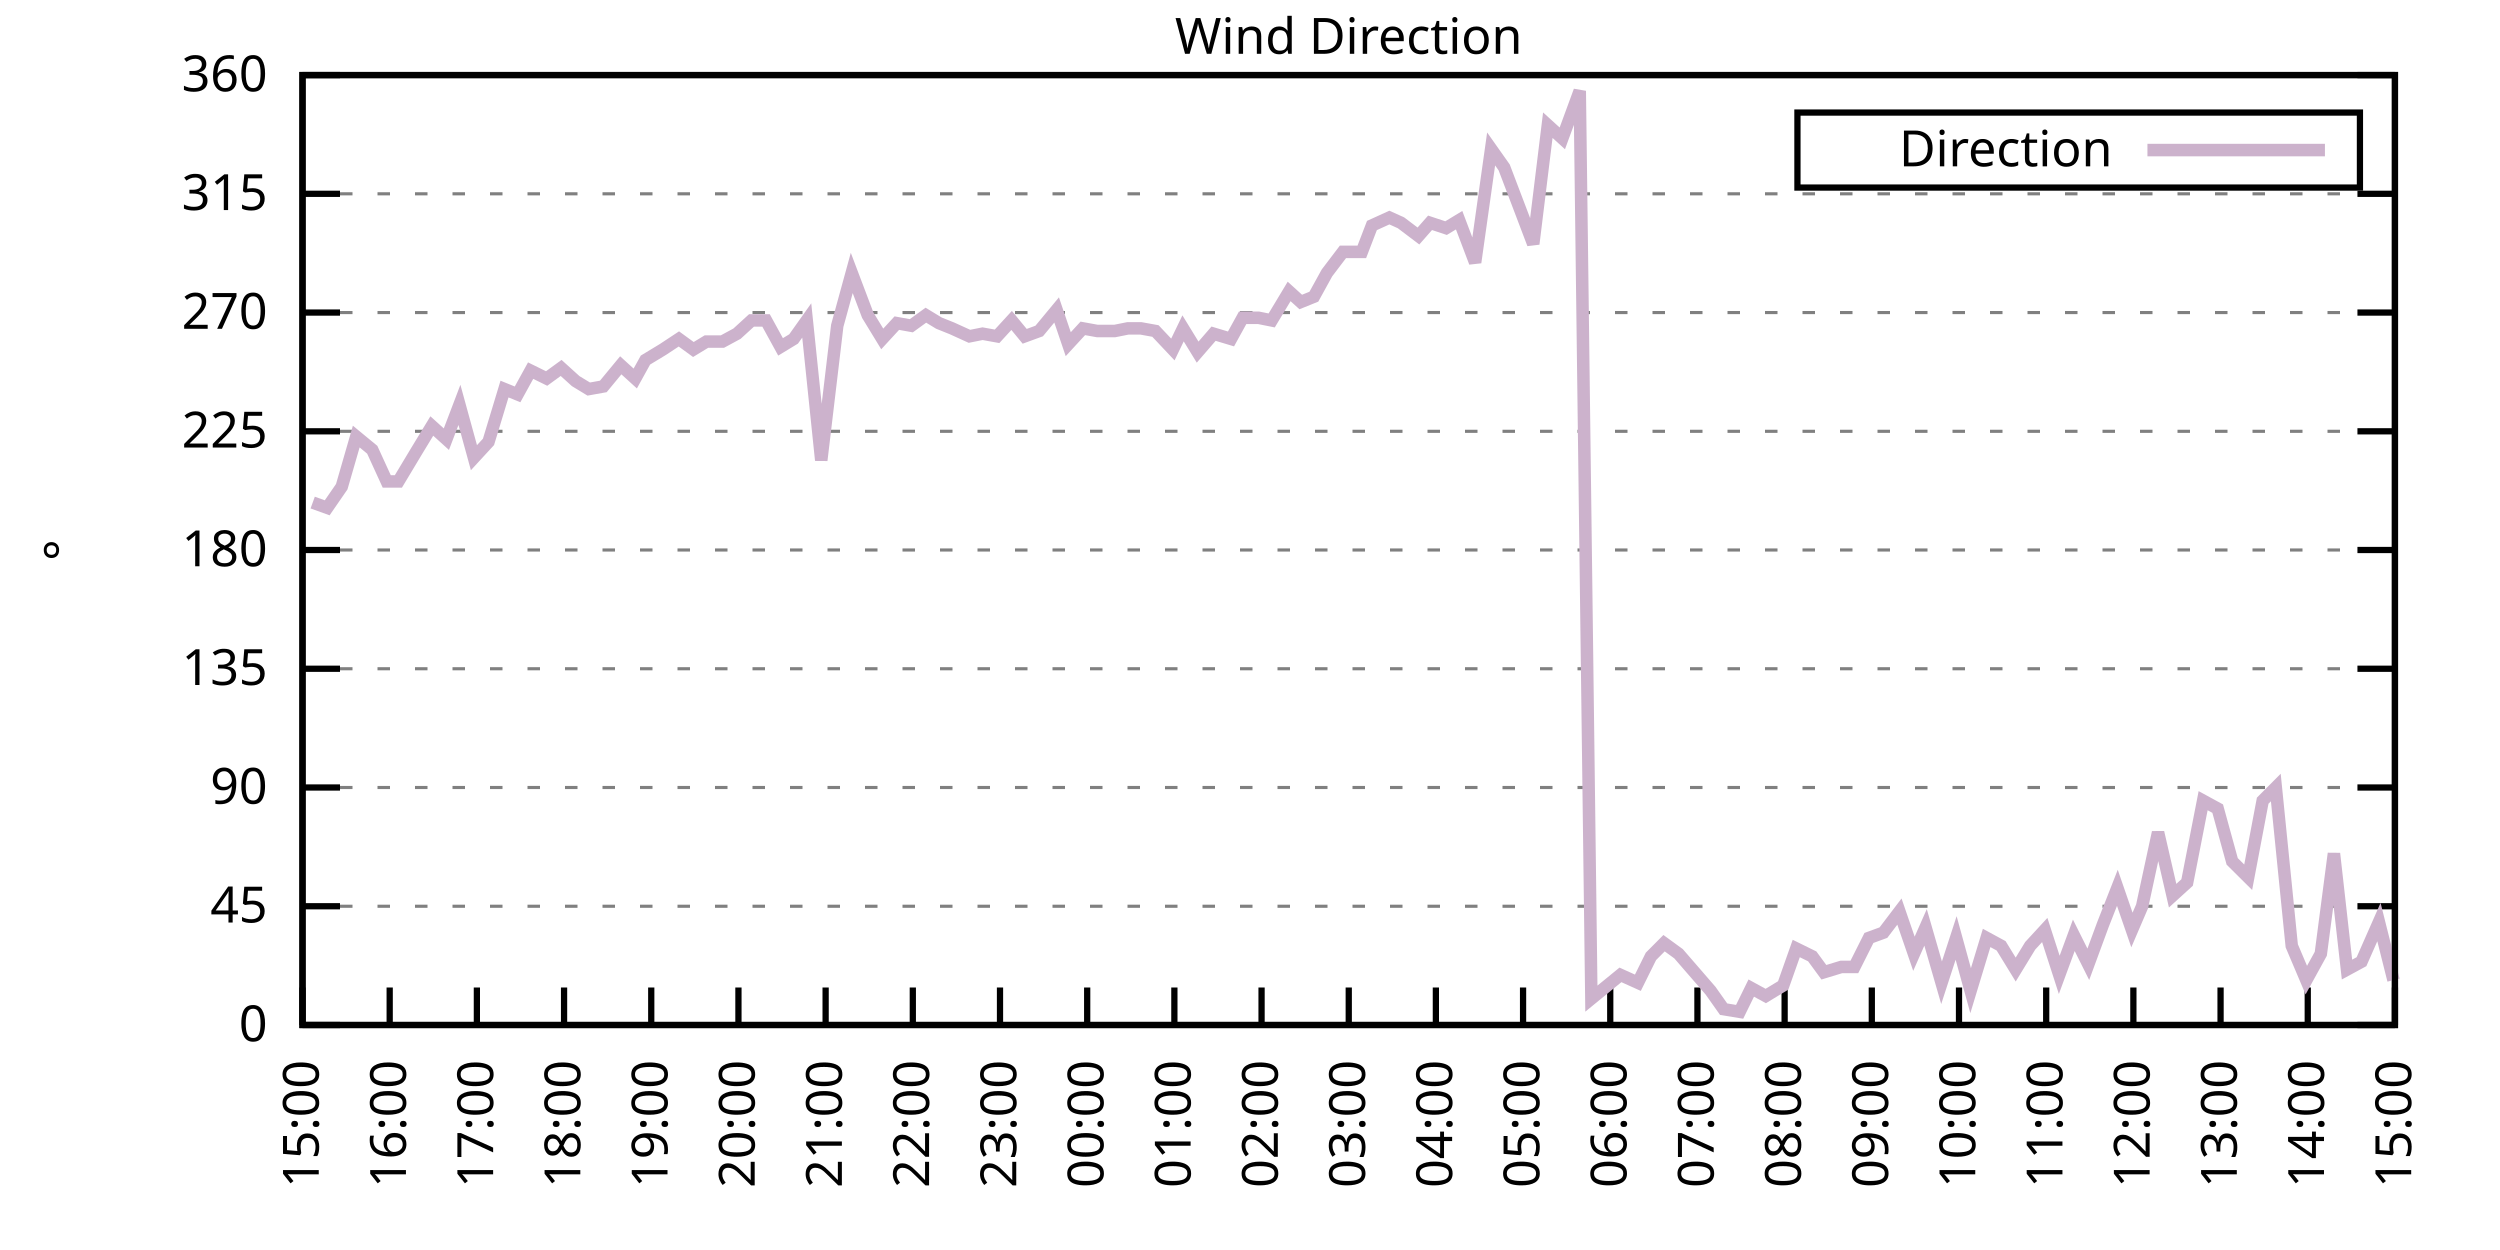
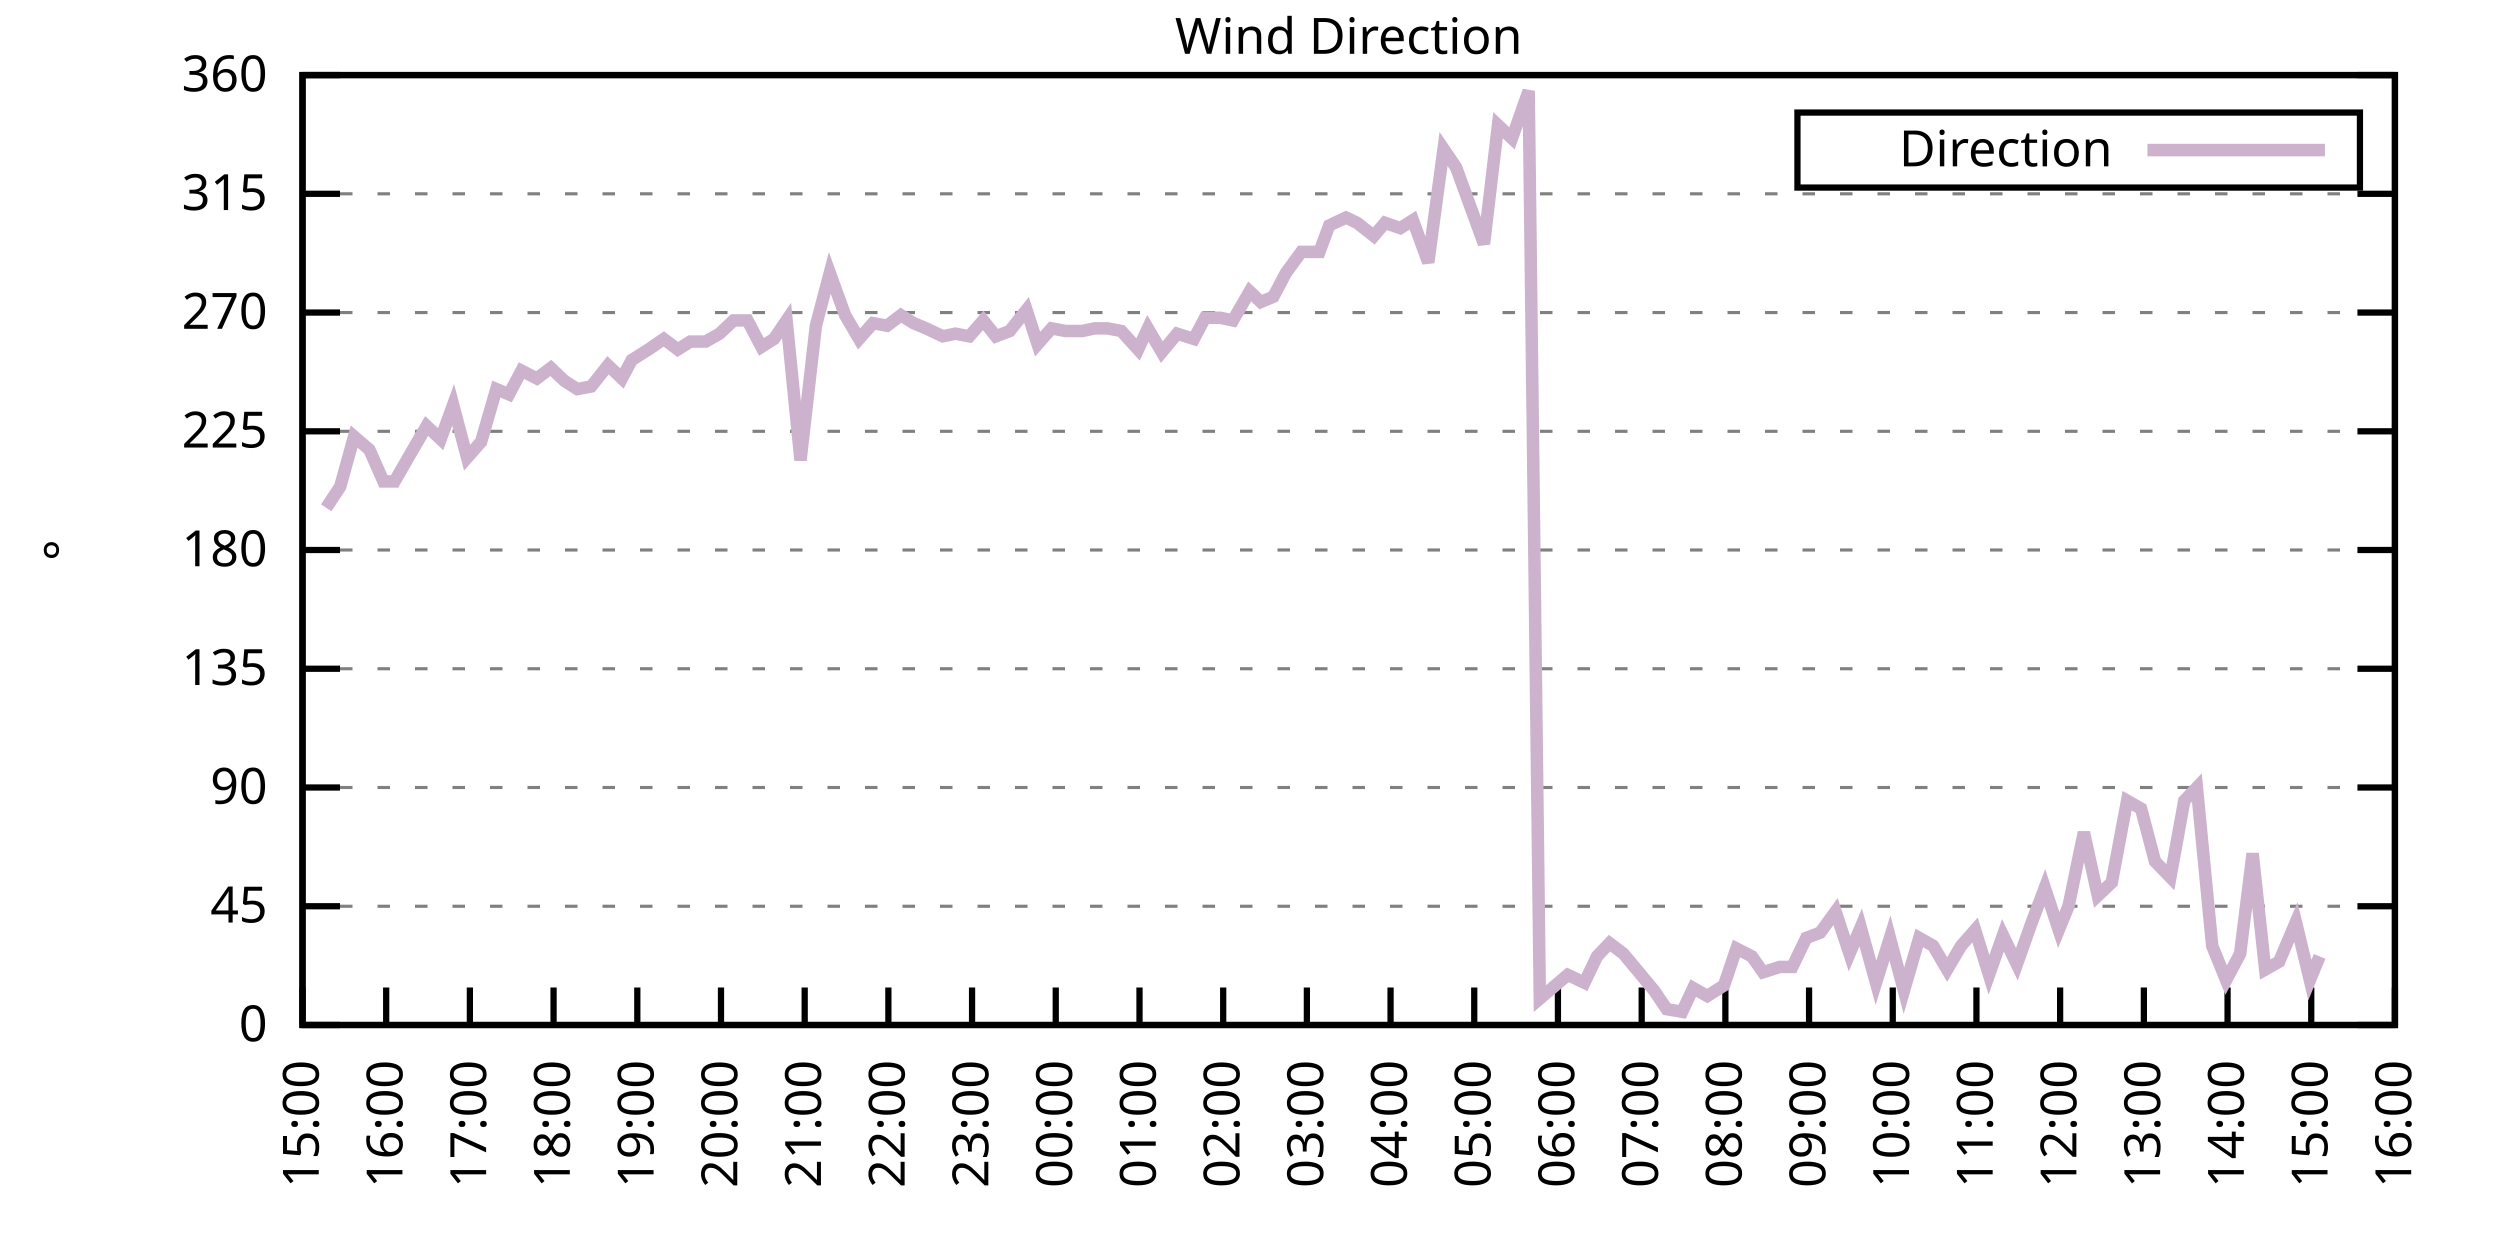
<svg xmlns="http://www.w3.org/2000/svg" xmlns:xlink="http://www.w3.org/1999/xlink" width="400" height="200" viewBox="0 0 400 200">
  <g id="gnuplot_canvas">
    <rect x="0" y="0" width="400" height="200" fill="none" />
    <defs>
      <circle id="gpDot" r="0.5" stroke-width="0.5" stroke="currentColor" />
      <path id="gpPt0" stroke-width="0.333" stroke="currentColor" d="M-1,0 h2 M0,-1 v2" />
      <path id="gpPt1" stroke-width="0.333" stroke="currentColor" d="M-1,-1 L1,1 M1,-1 L-1,1" />
      <path id="gpPt2" stroke-width="0.333" stroke="currentColor" d="M-1,0 L1,0 M0,-1 L0,1 M-1,-1 L1,1 M-1,1 L1,-1" />
      <rect id="gpPt3" stroke-width="0.333" stroke="currentColor" x="-1" y="-1" width="2" height="2" />
      <rect id="gpPt4" stroke-width="0.333" stroke="currentColor" fill="currentColor" x="-1" y="-1" width="2" height="2" />
      <circle id="gpPt5" stroke-width="0.333" stroke="currentColor" cx="0" cy="0" r="1" />
      <use xlink:href="#gpPt5" id="gpPt6" fill="currentColor" stroke="none" />
      <path id="gpPt7" stroke-width="0.333" stroke="currentColor" d="M0,-1.33 L-1.33,0.67 L1.33,0.67 z" />
      <use xlink:href="#gpPt7" id="gpPt8" fill="currentColor" stroke="none" />
      <use xlink:href="#gpPt7" id="gpPt9" stroke="currentColor" transform="rotate(180)" />
      <use xlink:href="#gpPt9" id="gpPt10" fill="currentColor" stroke="none" />
      <use xlink:href="#gpPt3" id="gpPt11" stroke="currentColor" transform="rotate(45)" />
      <use xlink:href="#gpPt11" id="gpPt12" fill="currentColor" stroke="none" />
      <path id="gpPt13" stroke-width="0.333" stroke="currentColor" d="M0,1.330 L1.265,0.411 L0.782,-1.067 L-0.782,-1.076 L-1.265,0.411 z" />
      <use xlink:href="#gpPt13" id="gpPt14" fill="currentColor" stroke="none" />
      <filter id="textbox" filterUnits="objectBoundingBox" x="0" y="0" height="1" width="1">
        <feFlood flood-color="white" flood-opacity="1" result="bgnd" />
        <feComposite in="SourceGraphic" in2="bgnd" operator="atop" />
      </filter>
      <filter id="greybox" filterUnits="objectBoundingBox" x="0" y="0" height="1" width="1">
        <feFlood flood-color="lightgrey" flood-opacity="1" result="grey" />
        <feComposite in="SourceGraphic" in2="grey" operator="atop" />
      </filter>
    </defs>
    <g fill="none" color="white" stroke="currentColor" stroke-width="1.00" stroke-linecap="butt" stroke-linejoin="miter">
</g>
    <g fill="none" color="black" stroke="currentColor" stroke-width="1.00" stroke-linecap="butt" stroke-linejoin="miter">
      <g stroke="none" shape-rendering="crispEdges">
        <polygon fill="rgb(255, 255, 255)" points="48.40,164.00 383.18,164.00 383.18,12.02 48.40,12.02 " />
      </g>
    </g>
    <g fill="none" color="black" stroke="currentColor" stroke-width="1.00" stroke-linecap="butt" stroke-linejoin="miter">
</g>
    <g fill="none" color="black" stroke="black" stroke-width="0.50" stroke-linecap="butt" stroke-linejoin="miter">
</g>
    <g fill="none" color="gray" stroke="currentColor" stroke-width="0.50" stroke-linecap="butt" stroke-linejoin="miter">
      <path stroke="gray" stroke-dasharray="2,4" class="gridline" d="M48.40,164.00 L383.19,164.00  " />
    </g>
    <g fill="none" color="gray" stroke="gray" stroke-width="1.00" stroke-linecap="butt" stroke-linejoin="miter">
</g>
    <g fill="none" color="black" stroke="currentColor" stroke-width="1.00" stroke-linecap="butt" stroke-linejoin="miter">
      <path stroke="black" d="M48.40,164.00 L54.40,164.00 M383.19,164.00 L377.19,164.00  " />
      <g transform="translate(42.80,166.60)" stroke="none" fill="black" font-family="Sans" font-size="8.00" text-anchor="end">
        <text>
          <tspan font-family="Sans"> 0</tspan>
        </text>
      </g>
    </g>
    <g fill="none" color="black" stroke="currentColor" stroke-width="1.00" stroke-linecap="butt" stroke-linejoin="miter">
</g>
    <g fill="none" color="black" stroke="black" stroke-width="0.50" stroke-linecap="butt" stroke-linejoin="miter">
</g>
    <g fill="none" color="gray" stroke="currentColor" stroke-width="0.50" stroke-linecap="butt" stroke-linejoin="miter">
      <path stroke="gray" stroke-dasharray="2,4" class="gridline" d="M48.40,145.00 L383.19,145.00  " />
    </g>
    <g fill="none" color="gray" stroke="gray" stroke-width="1.00" stroke-linecap="butt" stroke-linejoin="miter">
</g>
    <g fill="none" color="black" stroke="currentColor" stroke-width="1.00" stroke-linecap="butt" stroke-linejoin="miter">
      <path stroke="black" d="M48.40,145.00 L54.40,145.00 M383.19,145.00 L377.19,145.00  " />
      <g transform="translate(42.80,147.60)" stroke="none" fill="black" font-family="Sans" font-size="8.00" text-anchor="end">
        <text>
          <tspan font-family="Sans"> 45</tspan>
        </text>
      </g>
    </g>
    <g fill="none" color="black" stroke="currentColor" stroke-width="1.00" stroke-linecap="butt" stroke-linejoin="miter">
</g>
    <g fill="none" color="black" stroke="black" stroke-width="0.50" stroke-linecap="butt" stroke-linejoin="miter">
</g>
    <g fill="none" color="gray" stroke="currentColor" stroke-width="0.50" stroke-linecap="butt" stroke-linejoin="miter">
      <path stroke="gray" stroke-dasharray="2,4" class="gridline" d="M48.40,126.00 L383.19,126.00  " />
    </g>
    <g fill="none" color="gray" stroke="gray" stroke-width="1.00" stroke-linecap="butt" stroke-linejoin="miter">
</g>
    <g fill="none" color="black" stroke="currentColor" stroke-width="1.00" stroke-linecap="butt" stroke-linejoin="miter">
      <path stroke="black" d="M48.40,126.00 L54.40,126.00 M383.19,126.00 L377.19,126.00  " />
      <g transform="translate(42.80,128.60)" stroke="none" fill="black" font-family="Sans" font-size="8.00" text-anchor="end">
        <text>
          <tspan font-family="Sans"> 90</tspan>
        </text>
      </g>
    </g>
    <g fill="none" color="black" stroke="currentColor" stroke-width="1.00" stroke-linecap="butt" stroke-linejoin="miter">
</g>
    <g fill="none" color="black" stroke="black" stroke-width="0.50" stroke-linecap="butt" stroke-linejoin="miter">
</g>
    <g fill="none" color="gray" stroke="currentColor" stroke-width="0.50" stroke-linecap="butt" stroke-linejoin="miter">
      <path stroke="gray" stroke-dasharray="2,4" class="gridline" d="M48.40,107.00 L383.19,107.00  " />
    </g>
    <g fill="none" color="gray" stroke="gray" stroke-width="1.00" stroke-linecap="butt" stroke-linejoin="miter">
</g>
    <g fill="none" color="black" stroke="currentColor" stroke-width="1.00" stroke-linecap="butt" stroke-linejoin="miter">
      <path stroke="black" d="M48.40,107.00 L54.40,107.00 M383.19,107.00 L377.19,107.00  " />
      <g transform="translate(42.80,109.60)" stroke="none" fill="black" font-family="Sans" font-size="8.00" text-anchor="end">
        <text>
          <tspan font-family="Sans"> 135</tspan>
        </text>
      </g>
    </g>
    <g fill="none" color="black" stroke="currentColor" stroke-width="1.00" stroke-linecap="butt" stroke-linejoin="miter">
</g>
    <g fill="none" color="black" stroke="black" stroke-width="0.50" stroke-linecap="butt" stroke-linejoin="miter">
</g>
    <g fill="none" color="gray" stroke="currentColor" stroke-width="0.50" stroke-linecap="butt" stroke-linejoin="miter">
      <path stroke="gray" stroke-dasharray="2,4" class="gridline" d="M48.40,88.00 L383.19,88.00  " />
    </g>
    <g fill="none" color="gray" stroke="gray" stroke-width="1.00" stroke-linecap="butt" stroke-linejoin="miter">
</g>
    <g fill="none" color="black" stroke="currentColor" stroke-width="1.00" stroke-linecap="butt" stroke-linejoin="miter">
      <path stroke="black" d="M48.40,88.00 L54.40,88.00 M383.19,88.00 L377.19,88.00  " />
      <g transform="translate(42.80,90.60)" stroke="none" fill="black" font-family="Sans" font-size="8.00" text-anchor="end">
        <text>
          <tspan font-family="Sans"> 180</tspan>
        </text>
      </g>
    </g>
    <g fill="none" color="black" stroke="currentColor" stroke-width="1.00" stroke-linecap="butt" stroke-linejoin="miter">
</g>
    <g fill="none" color="black" stroke="black" stroke-width="0.50" stroke-linecap="butt" stroke-linejoin="miter">
</g>
    <g fill="none" color="gray" stroke="currentColor" stroke-width="0.50" stroke-linecap="butt" stroke-linejoin="miter">
      <path stroke="gray" stroke-dasharray="2,4" class="gridline" d="M48.40,69.01 L383.19,69.01  " />
    </g>
    <g fill="none" color="gray" stroke="gray" stroke-width="1.00" stroke-linecap="butt" stroke-linejoin="miter">
</g>
    <g fill="none" color="black" stroke="currentColor" stroke-width="1.00" stroke-linecap="butt" stroke-linejoin="miter">
      <path stroke="black" d="M48.40,69.01 L54.40,69.01 M383.19,69.01 L377.19,69.01  " />
      <g transform="translate(42.80,71.61)" stroke="none" fill="black" font-family="Sans" font-size="8.00" text-anchor="end">
        <text>
          <tspan font-family="Sans"> 225</tspan>
        </text>
      </g>
    </g>
    <g fill="none" color="black" stroke="currentColor" stroke-width="1.00" stroke-linecap="butt" stroke-linejoin="miter">
</g>
    <g fill="none" color="black" stroke="black" stroke-width="0.50" stroke-linecap="butt" stroke-linejoin="miter">
</g>
    <g fill="none" color="gray" stroke="currentColor" stroke-width="0.50" stroke-linecap="butt" stroke-linejoin="miter">
      <path stroke="gray" stroke-dasharray="2,4" class="gridline" d="M48.40,50.01 L383.19,50.01  " />
    </g>
    <g fill="none" color="gray" stroke="gray" stroke-width="1.00" stroke-linecap="butt" stroke-linejoin="miter">
</g>
    <g fill="none" color="black" stroke="currentColor" stroke-width="1.00" stroke-linecap="butt" stroke-linejoin="miter">
      <path stroke="black" d="M48.40,50.01 L54.40,50.01 M383.19,50.01 L377.19,50.01  " />
      <g transform="translate(42.80,52.61)" stroke="none" fill="black" font-family="Sans" font-size="8.00" text-anchor="end">
        <text>
          <tspan font-family="Sans"> 270</tspan>
        </text>
      </g>
    </g>
    <g fill="none" color="black" stroke="currentColor" stroke-width="1.00" stroke-linecap="butt" stroke-linejoin="miter">
</g>
    <g fill="none" color="black" stroke="black" stroke-width="0.50" stroke-linecap="butt" stroke-linejoin="miter">
</g>
    <g fill="none" color="gray" stroke="currentColor" stroke-width="0.50" stroke-linecap="butt" stroke-linejoin="miter">
      <path stroke="gray" stroke-dasharray="2,4" class="gridline" d="M48.40,31.01 L383.19,31.01  " />
    </g>
    <g fill="none" color="gray" stroke="gray" stroke-width="1.00" stroke-linecap="butt" stroke-linejoin="miter">
</g>
    <g fill="none" color="black" stroke="currentColor" stroke-width="1.00" stroke-linecap="butt" stroke-linejoin="miter">
      <path stroke="black" d="M48.40,31.01 L54.40,31.01 M383.19,31.01 L377.19,31.01  " />
      <g transform="translate(42.80,33.61)" stroke="none" fill="black" font-family="Sans" font-size="8.00" text-anchor="end">
        <text>
          <tspan font-family="Sans"> 315</tspan>
        </text>
      </g>
    </g>
    <g fill="none" color="black" stroke="currentColor" stroke-width="1.00" stroke-linecap="butt" stroke-linejoin="miter">
</g>
    <g fill="none" color="black" stroke="black" stroke-width="0.50" stroke-linecap="butt" stroke-linejoin="miter">
</g>
    <g fill="none" color="gray" stroke="currentColor" stroke-width="0.50" stroke-linecap="butt" stroke-linejoin="miter">
      <path stroke="gray" stroke-dasharray="2,4" class="gridline" d="M48.40,12.01 L383.19,12.01  " />
    </g>
    <g fill="none" color="gray" stroke="gray" stroke-width="1.00" stroke-linecap="butt" stroke-linejoin="miter">
</g>
    <g fill="none" color="black" stroke="currentColor" stroke-width="1.00" stroke-linecap="butt" stroke-linejoin="miter">
      <path stroke="black" d="M48.40,12.01 L54.40,12.01 M383.19,12.01 L377.19,12.01  " />
      <g transform="translate(42.80,14.61)" stroke="none" fill="black" font-family="Sans" font-size="8.00" text-anchor="end">
        <text>
          <tspan font-family="Sans"> 360</tspan>
        </text>
      </g>
    </g>
    <g fill="none" color="black" stroke="currentColor" stroke-width="1.00" stroke-linecap="butt" stroke-linejoin="miter">
      <path stroke="black" d="M48.40,164.00 L48.40,158.00  " />
      <g transform="translate(51.00,169.60) rotate(270.00)" stroke="none" fill="black" font-family="Sans" font-size="8.00" text-anchor="end">
        <text>
          <tspan font-family="Sans">15:00</tspan>
        </text>
      </g>
    </g>
    <g fill="none" color="black" stroke="currentColor" stroke-width="1.00" stroke-linecap="butt" stroke-linejoin="miter">
-       <path stroke="black" d="M62.35,164.00 L62.35,158.00  " />
-       <g transform="translate(64.95,169.60) rotate(270.00)" stroke="none" fill="black" font-family="Sans" font-size="8.00" text-anchor="end">
+       <path stroke="black" d="M61.79,164.00 L61.79,158.00  " />
+       <g transform="translate(64.39,169.60) rotate(270.00)" stroke="none" fill="black" font-family="Sans" font-size="8.00" text-anchor="end">
        <text>
          <tspan font-family="Sans">16:00</tspan>
        </text>
      </g>
    </g>
    <g fill="none" color="black" stroke="currentColor" stroke-width="1.00" stroke-linecap="butt" stroke-linejoin="miter">
-       <path stroke="black" d="M76.30,164.00 L76.30,158.00  " />
-       <g transform="translate(78.90,169.60) rotate(270.00)" stroke="none" fill="black" font-family="Sans" font-size="8.00" text-anchor="end">
+       <path stroke="black" d="M75.18,164.00 L75.18,158.00  " />
+       <g transform="translate(77.78,169.60) rotate(270.00)" stroke="none" fill="black" font-family="Sans" font-size="8.00" text-anchor="end">
        <text>
          <tspan font-family="Sans">17:00</tspan>
        </text>
      </g>
    </g>
    <g fill="none" color="black" stroke="currentColor" stroke-width="1.00" stroke-linecap="butt" stroke-linejoin="miter">
-       <path stroke="black" d="M90.25,164.00 L90.25,158.00  " />
-       <g transform="translate(92.85,169.60) rotate(270.00)" stroke="none" fill="black" font-family="Sans" font-size="8.00" text-anchor="end">
+       <path stroke="black" d="M88.57,164.00 L88.57,158.00  " />
+       <g transform="translate(91.17,169.60) rotate(270.00)" stroke="none" fill="black" font-family="Sans" font-size="8.00" text-anchor="end">
        <text>
          <tspan font-family="Sans">18:00</tspan>
        </text>
      </g>
    </g>
    <g fill="none" color="black" stroke="currentColor" stroke-width="1.00" stroke-linecap="butt" stroke-linejoin="miter">
-       <path stroke="black" d="M104.20,164.00 L104.20,158.00  " />
-       <g transform="translate(106.80,169.60) rotate(270.00)" stroke="none" fill="black" font-family="Sans" font-size="8.00" text-anchor="end">
+       <path stroke="black" d="M101.97,164.00 L101.97,158.00  " />
+       <g transform="translate(104.57,169.60) rotate(270.00)" stroke="none" fill="black" font-family="Sans" font-size="8.00" text-anchor="end">
        <text>
          <tspan font-family="Sans">19:00</tspan>
        </text>
      </g>
    </g>
    <g fill="none" color="black" stroke="currentColor" stroke-width="1.00" stroke-linecap="butt" stroke-linejoin="miter">
-       <path stroke="black" d="M118.15,164.00 L118.15,158.00  " />
-       <g transform="translate(120.75,169.60) rotate(270.00)" stroke="none" fill="black" font-family="Sans" font-size="8.00" text-anchor="end">
+       <path stroke="black" d="M115.36,164.00 L115.36,158.00  " />
+       <g transform="translate(117.96,169.60) rotate(270.00)" stroke="none" fill="black" font-family="Sans" font-size="8.00" text-anchor="end">
        <text>
          <tspan font-family="Sans">20:00</tspan>
        </text>
      </g>
    </g>
    <g fill="none" color="black" stroke="currentColor" stroke-width="1.00" stroke-linecap="butt" stroke-linejoin="miter">
-       <path stroke="black" d="M132.10,164.00 L132.10,158.00  " />
-       <g transform="translate(134.70,169.60) rotate(270.00)" stroke="none" fill="black" font-family="Sans" font-size="8.00" text-anchor="end">
+       <path stroke="black" d="M128.75,164.00 L128.75,158.00  " />
+       <g transform="translate(131.35,169.60) rotate(270.00)" stroke="none" fill="black" font-family="Sans" font-size="8.00" text-anchor="end">
        <text>
          <tspan font-family="Sans">21:00</tspan>
        </text>
      </g>
    </g>
    <g fill="none" color="black" stroke="currentColor" stroke-width="1.00" stroke-linecap="butt" stroke-linejoin="miter">
-       <path stroke="black" d="M146.05,164.00 L146.05,158.00  " />
-       <g transform="translate(148.65,169.60) rotate(270.00)" stroke="none" fill="black" font-family="Sans" font-size="8.00" text-anchor="end">
+       <path stroke="black" d="M142.14,164.00 L142.14,158.00  " />
+       <g transform="translate(144.74,169.60) rotate(270.00)" stroke="none" fill="black" font-family="Sans" font-size="8.00" text-anchor="end">
        <text>
          <tspan font-family="Sans">22:00</tspan>
        </text>
      </g>
    </g>
    <g fill="none" color="black" stroke="currentColor" stroke-width="1.00" stroke-linecap="butt" stroke-linejoin="miter">
-       <path stroke="black" d="M160.00,164.00 L160.00,158.00  " />
-       <g transform="translate(162.60,169.60) rotate(270.00)" stroke="none" fill="black" font-family="Sans" font-size="8.00" text-anchor="end">
+       <path stroke="black" d="M155.53,164.00 L155.53,158.00  " />
+       <g transform="translate(158.13,169.60) rotate(270.00)" stroke="none" fill="black" font-family="Sans" font-size="8.00" text-anchor="end">
        <text>
          <tspan font-family="Sans">23:00</tspan>
        </text>
      </g>
    </g>
    <g fill="none" color="black" stroke="currentColor" stroke-width="1.00" stroke-linecap="butt" stroke-linejoin="miter">
-       <path stroke="black" d="M173.95,164.00 L173.95,158.00  " />
-       <g transform="translate(176.55,169.60) rotate(270.00)" stroke="none" fill="black" font-family="Sans" font-size="8.00" text-anchor="end">
+       <path stroke="black" d="M168.92,164.00 L168.92,158.00  " />
+       <g transform="translate(171.52,169.60) rotate(270.00)" stroke="none" fill="black" font-family="Sans" font-size="8.00" text-anchor="end">
        <text>
          <tspan font-family="Sans">00:00</tspan>
        </text>
      </g>
    </g>
    <g fill="none" color="black" stroke="currentColor" stroke-width="1.00" stroke-linecap="butt" stroke-linejoin="miter">
-       <path stroke="black" d="M187.90,164.00 L187.90,158.00  " />
-       <g transform="translate(190.50,169.60) rotate(270.00)" stroke="none" fill="black" font-family="Sans" font-size="8.00" text-anchor="end">
+       <path stroke="black" d="M182.32,164.00 L182.32,158.00  " />
+       <g transform="translate(184.92,169.60) rotate(270.00)" stroke="none" fill="black" font-family="Sans" font-size="8.00" text-anchor="end">
        <text>
          <tspan font-family="Sans">01:00</tspan>
        </text>
      </g>
    </g>
    <g fill="none" color="black" stroke="currentColor" stroke-width="1.00" stroke-linecap="butt" stroke-linejoin="miter">
-       <path stroke="black" d="M201.85,164.00 L201.85,158.00  " />
-       <g transform="translate(204.45,169.60) rotate(270.00)" stroke="none" fill="black" font-family="Sans" font-size="8.00" text-anchor="end">
+       <path stroke="black" d="M195.71,164.00 L195.71,158.00  " />
+       <g transform="translate(198.31,169.60) rotate(270.00)" stroke="none" fill="black" font-family="Sans" font-size="8.00" text-anchor="end">
        <text>
          <tspan font-family="Sans">02:00</tspan>
        </text>
      </g>
    </g>
    <g fill="none" color="black" stroke="currentColor" stroke-width="1.00" stroke-linecap="butt" stroke-linejoin="miter">
-       <path stroke="black" d="M215.80,164.00 L215.80,158.00  " />
-       <g transform="translate(218.40,169.60) rotate(270.00)" stroke="none" fill="black" font-family="Sans" font-size="8.00" text-anchor="end">
+       <path stroke="black" d="M209.10,164.00 L209.10,158.00  " />
+       <g transform="translate(211.70,169.60) rotate(270.00)" stroke="none" fill="black" font-family="Sans" font-size="8.00" text-anchor="end">
        <text>
          <tspan font-family="Sans">03:00</tspan>
        </text>
      </g>
    </g>
    <g fill="none" color="black" stroke="currentColor" stroke-width="1.00" stroke-linecap="butt" stroke-linejoin="miter">
-       <path stroke="black" d="M229.74,164.00 L229.74,158.00  " />
-       <g transform="translate(232.34,169.60) rotate(270.00)" stroke="none" fill="black" font-family="Sans" font-size="8.00" text-anchor="end">
+       <path stroke="black" d="M222.49,164.00 L222.49,158.00  " />
+       <g transform="translate(225.09,169.60) rotate(270.00)" stroke="none" fill="black" font-family="Sans" font-size="8.00" text-anchor="end">
        <text>
          <tspan font-family="Sans">04:00</tspan>
        </text>
      </g>
    </g>
    <g fill="none" color="black" stroke="currentColor" stroke-width="1.00" stroke-linecap="butt" stroke-linejoin="miter">
-       <path stroke="black" d="M243.69,164.00 L243.69,158.00  " />
-       <g transform="translate(246.29,169.60) rotate(270.00)" stroke="none" fill="black" font-family="Sans" font-size="8.00" text-anchor="end">
+       <path stroke="black" d="M235.88,164.00 L235.88,158.00  " />
+       <g transform="translate(238.48,169.60) rotate(270.00)" stroke="none" fill="black" font-family="Sans" font-size="8.00" text-anchor="end">
        <text>
          <tspan font-family="Sans">05:00</tspan>
        </text>
      </g>
    </g>
    <g fill="none" color="black" stroke="currentColor" stroke-width="1.00" stroke-linecap="butt" stroke-linejoin="miter">
-       <path stroke="black" d="M257.64,164.00 L257.64,158.00  " />
-       <g transform="translate(260.24,169.60) rotate(270.00)" stroke="none" fill="black" font-family="Sans" font-size="8.00" text-anchor="end">
+       <path stroke="black" d="M249.27,164.00 L249.27,158.00  " />
+       <g transform="translate(251.87,169.60) rotate(270.00)" stroke="none" fill="black" font-family="Sans" font-size="8.00" text-anchor="end">
        <text>
          <tspan font-family="Sans">06:00</tspan>
        </text>
      </g>
    </g>
    <g fill="none" color="black" stroke="currentColor" stroke-width="1.00" stroke-linecap="butt" stroke-linejoin="miter">
-       <path stroke="black" d="M271.59,164.00 L271.59,158.00  " />
-       <g transform="translate(274.19,169.60) rotate(270.00)" stroke="none" fill="black" font-family="Sans" font-size="8.00" text-anchor="end">
+       <path stroke="black" d="M262.67,164.00 L262.67,158.00  " />
+       <g transform="translate(265.27,169.60) rotate(270.00)" stroke="none" fill="black" font-family="Sans" font-size="8.00" text-anchor="end">
        <text>
          <tspan font-family="Sans">07:00</tspan>
        </text>
      </g>
    </g>
    <g fill="none" color="black" stroke="currentColor" stroke-width="1.00" stroke-linecap="butt" stroke-linejoin="miter">
-       <path stroke="black" d="M285.54,164.00 L285.54,158.00  " />
-       <g transform="translate(288.14,169.60) rotate(270.00)" stroke="none" fill="black" font-family="Sans" font-size="8.00" text-anchor="end">
+       <path stroke="black" d="M276.06,164.00 L276.06,158.00  " />
+       <g transform="translate(278.66,169.60) rotate(270.00)" stroke="none" fill="black" font-family="Sans" font-size="8.00" text-anchor="end">
        <text>
          <tspan font-family="Sans">08:00</tspan>
        </text>
      </g>
    </g>
    <g fill="none" color="black" stroke="currentColor" stroke-width="1.00" stroke-linecap="butt" stroke-linejoin="miter">
-       <path stroke="black" d="M299.49,164.00 L299.49,158.00  " />
-       <g transform="translate(302.09,169.60) rotate(270.00)" stroke="none" fill="black" font-family="Sans" font-size="8.00" text-anchor="end">
+       <path stroke="black" d="M289.45,164.00 L289.45,158.00  " />
+       <g transform="translate(292.05,169.60) rotate(270.00)" stroke="none" fill="black" font-family="Sans" font-size="8.00" text-anchor="end">
        <text>
          <tspan font-family="Sans">09:00</tspan>
        </text>
      </g>
    </g>
    <g fill="none" color="black" stroke="currentColor" stroke-width="1.00" stroke-linecap="butt" stroke-linejoin="miter">
-       <path stroke="black" d="M313.44,164.00 L313.44,158.00  " />
-       <g transform="translate(316.04,169.60) rotate(270.00)" stroke="none" fill="black" font-family="Sans" font-size="8.00" text-anchor="end">
+       <path stroke="black" d="M302.84,164.00 L302.84,158.00  " />
+       <g transform="translate(305.44,169.60) rotate(270.00)" stroke="none" fill="black" font-family="Sans" font-size="8.00" text-anchor="end">
        <text>
          <tspan font-family="Sans">10:00</tspan>
        </text>
      </g>
    </g>
    <g fill="none" color="black" stroke="currentColor" stroke-width="1.00" stroke-linecap="butt" stroke-linejoin="miter">
-       <path stroke="black" d="M327.39,164.00 L327.39,158.00  " />
-       <g transform="translate(329.99,169.60) rotate(270.00)" stroke="none" fill="black" font-family="Sans" font-size="8.00" text-anchor="end">
+       <path stroke="black" d="M316.23,164.00 L316.23,158.00  " />
+       <g transform="translate(318.83,169.60) rotate(270.00)" stroke="none" fill="black" font-family="Sans" font-size="8.00" text-anchor="end">
        <text>
          <tspan font-family="Sans">11:00</tspan>
        </text>
      </g>
    </g>
    <g fill="none" color="black" stroke="currentColor" stroke-width="1.00" stroke-linecap="butt" stroke-linejoin="miter">
-       <path stroke="black" d="M341.34,164.00 L341.34,158.00  " />
-       <g transform="translate(343.94,169.60) rotate(270.00)" stroke="none" fill="black" font-family="Sans" font-size="8.00" text-anchor="end">
+       <path stroke="black" d="M329.62,164.00 L329.62,158.00  " />
+       <g transform="translate(332.22,169.60) rotate(270.00)" stroke="none" fill="black" font-family="Sans" font-size="8.00" text-anchor="end">
        <text>
          <tspan font-family="Sans">12:00</tspan>
        </text>
      </g>
    </g>
    <g fill="none" color="black" stroke="currentColor" stroke-width="1.00" stroke-linecap="butt" stroke-linejoin="miter">
-       <path stroke="black" d="M355.29,164.00 L355.29,158.00  " />
-       <g transform="translate(357.89,169.60) rotate(270.00)" stroke="none" fill="black" font-family="Sans" font-size="8.00" text-anchor="end">
+       <path stroke="black" d="M343.02,164.00 L343.02,158.00  " />
+       <g transform="translate(345.62,169.60) rotate(270.00)" stroke="none" fill="black" font-family="Sans" font-size="8.00" text-anchor="end">
        <text>
          <tspan font-family="Sans">13:00</tspan>
        </text>
      </g>
    </g>
    <g fill="none" color="black" stroke="currentColor" stroke-width="1.00" stroke-linecap="butt" stroke-linejoin="miter">
-       <path stroke="black" d="M369.24,164.00 L369.24,158.00  " />
-       <g transform="translate(371.84,169.60) rotate(270.00)" stroke="none" fill="black" font-family="Sans" font-size="8.00" text-anchor="end">
+       <path stroke="black" d="M356.41,164.00 L356.41,158.00  " />
+       <g transform="translate(359.01,169.60) rotate(270.00)" stroke="none" fill="black" font-family="Sans" font-size="8.00" text-anchor="end">
        <text>
          <tspan font-family="Sans">14:00</tspan>
+         </text>
+       </g>
+     </g>
+     <g fill="none" color="black" stroke="currentColor" stroke-width="1.00" stroke-linecap="butt" stroke-linejoin="miter">
+       <path stroke="black" d="M369.80,164.00 L369.80,158.00  " />
+       <g transform="translate(372.40,169.60) rotate(270.00)" stroke="none" fill="black" font-family="Sans" font-size="8.00" text-anchor="end">
+         <text>
+           <tspan font-family="Sans">15:00</tspan>
        </text>
      </g>
    </g>
    <g fill="none" color="black" stroke="currentColor" stroke-width="1.00" stroke-linecap="butt" stroke-linejoin="miter">
      <path stroke="black" d="M383.19,164.00 L383.19,158.00  " />
      <g transform="translate(385.79,169.60) rotate(270.00)" stroke="none" fill="black" font-family="Sans" font-size="8.00" text-anchor="end">
        <text>
-           <tspan font-family="Sans">15:00</tspan>
+           <tspan font-family="Sans">16:00</tspan>
        </text>
      </g>
    </g>
    <g fill="none" color="black" stroke="currentColor" stroke-width="1.00" stroke-linecap="butt" stroke-linejoin="miter">
</g>
    <g fill="none" color="black" stroke="currentColor" stroke-width="1.00" stroke-linecap="butt" stroke-linejoin="miter">
      <path stroke="black" d="M48.40,12.01 L48.40,164.00 L383.19,164.00 L383.19,12.01 L48.40,12.01 Z  " />
    </g>
    <g fill="none" color="black" stroke="currentColor" stroke-width="1.00" stroke-linecap="butt" stroke-linejoin="miter">
</g>
    <g fill="none" color="black" stroke="currentColor" stroke-width="1.00" stroke-linecap="butt" stroke-linejoin="miter">
      <path stroke="black" d="M287.59,30.01 L287.59,18.01 L377.59,18.01 L377.59,30.01 L287.59,30.01 Z  " />
    </g>
    <g id="Wind_direction_plot_1">
      <g fill="none" color="white" stroke="black" stroke-width="2.00" stroke-linecap="butt" stroke-linejoin="miter">
</g>
      <g fill="none" color="black" stroke="currentColor" stroke-width="2.00" stroke-linecap="butt" stroke-linejoin="miter">
        <g transform="translate(337.99,26.61)" stroke="none" fill="black" font-family="Sans" font-size="8.00" text-anchor="end">
          <text>
            <tspan font-family="Sans">Direction</tspan>
          </text>
        </g>
      </g>
      <g fill="none" color="black" stroke="currentColor" stroke-width="2.00" stroke-linecap="butt" stroke-linejoin="miter">
-         <path stroke="rgb(204, 178, 204)" d="M343.59,24.01 L371.99,24.01 M50.03,80.41 L52.35,81.25 L54.68,77.87 L57.00,69.85 L59.56,71.96 L61.88,77.03   L63.74,77.03 L66.53,72.38 L69.09,68.16 L71.42,70.27 L73.51,64.78 L75.83,73.23 L78.16,70.70 L80.72,62.25   L82.81,63.10 L84.90,59.30 L87.46,60.56 L89.78,58.87 L92.11,60.98 L94.20,62.25 L96.53,61.83 L99.32,58.45   L101.64,60.56 L103.27,57.61 L106.06,55.92 L108.62,54.23 L110.94,55.92 L113.03,54.65 L115.59,54.65 L117.92,53.39   L120.24,51.27 L122.57,51.27 L124.89,55.50 L126.98,54.23 L129.08,51.27 L131.40,73.65 L133.96,52.12 L136.28,43.67   L138.84,50.43 L141.16,54.23 L143.49,51.70 L145.81,52.12 L148.14,50.43 L150.23,51.70 L152.32,52.54 L155.11,53.81   L157.21,53.39 L159.53,53.81 L161.86,51.27 L163.95,53.81 L166.27,52.96 L169.06,49.59 L170.92,55.07 L173.25,52.54   L175.57,52.96 L178.36,52.96 L180.46,52.54 L182.55,52.54 L184.87,52.96 L187.66,55.92 L189.29,52.54 L191.62,56.34   L194.17,53.39 L196.96,54.23 L198.82,50.85 L201.38,50.85 L203.47,51.27 L206.26,46.63 L208.12,48.32 L210.22,47.47   L212.31,43.67 L214.87,40.30 L217.89,40.30 L219.51,36.08 L222.30,34.81 L224.16,35.65 L226.95,37.76 L228.81,35.65   L231.37,36.50 L233.46,35.23 L236.02,41.99 L238.58,23.83 L240.67,26.79 L245.32,39.03 L247.65,20.03 L249.97,22.14   L252.76,14.54 L254.62,159.78 L259.27,155.98 L262.06,157.24 L264.15,153.02 L266.25,150.91 L268.57,152.60 L273.69,158.51   L275.78,161.47 L278.34,161.89 L280.20,158.09 L282.52,159.36 L285.31,157.67 L287.40,151.76 L289.96,153.02 L291.82,155.56   L294.61,154.71 L296.70,154.71 L299.03,150.07 L301.35,149.22 L303.91,145.85 L306.23,152.60 L308.09,148.38 L310.65,157.24   L312.98,150.07 L315.30,158.51 L317.86,150.07 L320.18,151.33 L322.51,155.13 L324.83,151.33 L327.16,148.80 L329.48,155.98   L331.81,149.65 L334.13,154.29 L336.46,147.96 L338.78,142.05 L341.11,148.80 L342.74,145.00 L345.29,133.18 L347.62,143.31   L349.94,141.20 L352.50,128.11 L354.83,129.38 L357.15,137.82 L359.71,140.36 L362.03,128.11 L364.13,126.00 L366.68,151.33   L369.01,156.82 L371.33,152.60 L373.43,136.56 L375.52,155.13 L377.84,153.87 L380.63,147.53 L382.96,156.82  " />
+         <path stroke="rgb(204, 178, 204)" d="M343.59,24.01 L371.99,24.01 M52.19,81.25 L54.43,77.87 L56.66,69.85 L59.11,71.96 L61.35,77.03 L63.13,77.03   L65.81,72.38 L68.26,68.16 L70.50,70.27 L72.50,64.78 L74.74,73.23 L76.97,70.70 L79.42,62.25 L81.43,63.10   L83.44,59.30 L85.90,60.56 L88.13,58.87 L90.36,60.98 L92.37,62.25 L94.60,61.83 L97.28,58.45 L99.51,60.56   L101.07,57.61 L103.75,55.92 L106.21,54.23 L108.44,55.92 L110.45,54.65 L112.90,54.65 L115.13,53.39 L117.37,51.27   L119.60,51.27 L121.83,55.50 L123.84,54.23 L125.85,51.27 L128.08,73.65 L130.54,52.12 L132.77,43.67 L135.22,50.43   L137.45,54.23 L139.69,51.70 L141.92,52.12 L144.15,50.43 L146.16,51.70 L148.17,52.54 L150.85,53.81 L152.85,53.39   L155.09,53.81 L157.32,51.27 L159.33,53.81 L161.56,52.96 L164.24,49.59 L166.02,55.07 L168.25,52.54 L170.49,52.96   L173.17,52.96 L175.17,52.54 L177.18,52.54 L179.41,52.96 L182.09,55.92 L183.66,52.54 L185.89,56.34 L188.34,53.39   L191.02,54.23 L192.81,50.85 L195.26,50.85 L197.27,51.27 L199.95,46.63 L201.73,48.32 L203.74,47.47 L205.75,43.67   L208.21,40.30 L211.11,40.30 L212.67,36.08 L215.35,34.81 L217.13,35.65 L219.81,37.76 L221.60,35.65 L224.05,36.50   L226.06,35.23 L228.52,41.99 L230.97,23.83 L232.98,26.79 L237.44,39.03 L239.68,20.03 L241.91,22.14 L244.59,14.54   L246.37,159.78 L250.84,155.98 L253.51,157.24 L255.52,153.02 L257.53,150.91 L259.76,152.60 L264.67,158.51 L266.68,161.47   L269.14,161.89 L270.92,158.09 L273.16,159.36 L275.83,157.67 L277.84,151.76 L280.30,153.02 L282.08,155.56 L284.76,154.71   L286.77,154.71 L289.00,150.07 L291.23,149.22 L293.69,145.85 L295.92,152.60 L297.71,148.38 L300.16,157.24 L302.39,150.07   L304.63,158.51 L307.08,150.07 L309.31,151.33 L311.54,155.13 L313.78,151.33 L316.01,148.80 L318.24,155.98 L320.47,149.65   L322.70,154.29 L324.94,147.96 L327.17,142.05 L329.40,148.80 L330.96,145.00 L333.42,133.18 L335.65,143.31 L337.88,141.20   L340.34,128.11 L342.57,129.38 L344.80,137.82 L347.26,140.36 L349.49,128.11 L351.50,126.00 L353.95,151.33 L356.18,156.82   L358.42,152.60 L360.42,136.56 L362.43,155.13 L364.66,153.87 L367.34,147.53 L369.58,156.82 L371.14,153.02  " />
      </g>
    </g>
    <g fill="none" color="black" stroke="currentColor" stroke-width="2.00" stroke-linecap="butt" stroke-linejoin="miter">
</g>
    <g fill="none" color="black" stroke="black" stroke-width="1.00" stroke-linecap="butt" stroke-linejoin="miter">
</g>
    <g fill="none" color="black" stroke="currentColor" stroke-width="1.00" stroke-linecap="butt" stroke-linejoin="miter">
      <path stroke="black" d="M48.40,12.01 L48.40,164.00 L383.19,164.00 L383.19,12.01 L48.40,12.01 Z  " />
      <g transform="translate(12.80,88.01) rotate(270.00)" stroke="none" fill="black" font-family="Sans" font-size="8.00" text-anchor="middle">
        <text>
          <tspan font-family="Sans">°</tspan>
        </text>
      </g>
    </g>
    <g fill="none" color="black" stroke="currentColor" stroke-width="1.00" stroke-linecap="butt" stroke-linejoin="miter">
</g>
    <g fill="none" color="black" stroke="currentColor" stroke-width="1.00" stroke-linecap="butt" stroke-linejoin="miter">
      <g transform="translate(215.79,8.61)" stroke="none" fill="black" font-family="Sans" font-size="8.00" text-anchor="middle">
        <text>
          <tspan font-family="Sans">Wind Direction</tspan>
        </text>
      </g>
    </g>
    <g fill="none" color="black" stroke="currentColor" stroke-width="1.00" stroke-linecap="butt" stroke-linejoin="miter">
</g>
  </g>
</svg>
